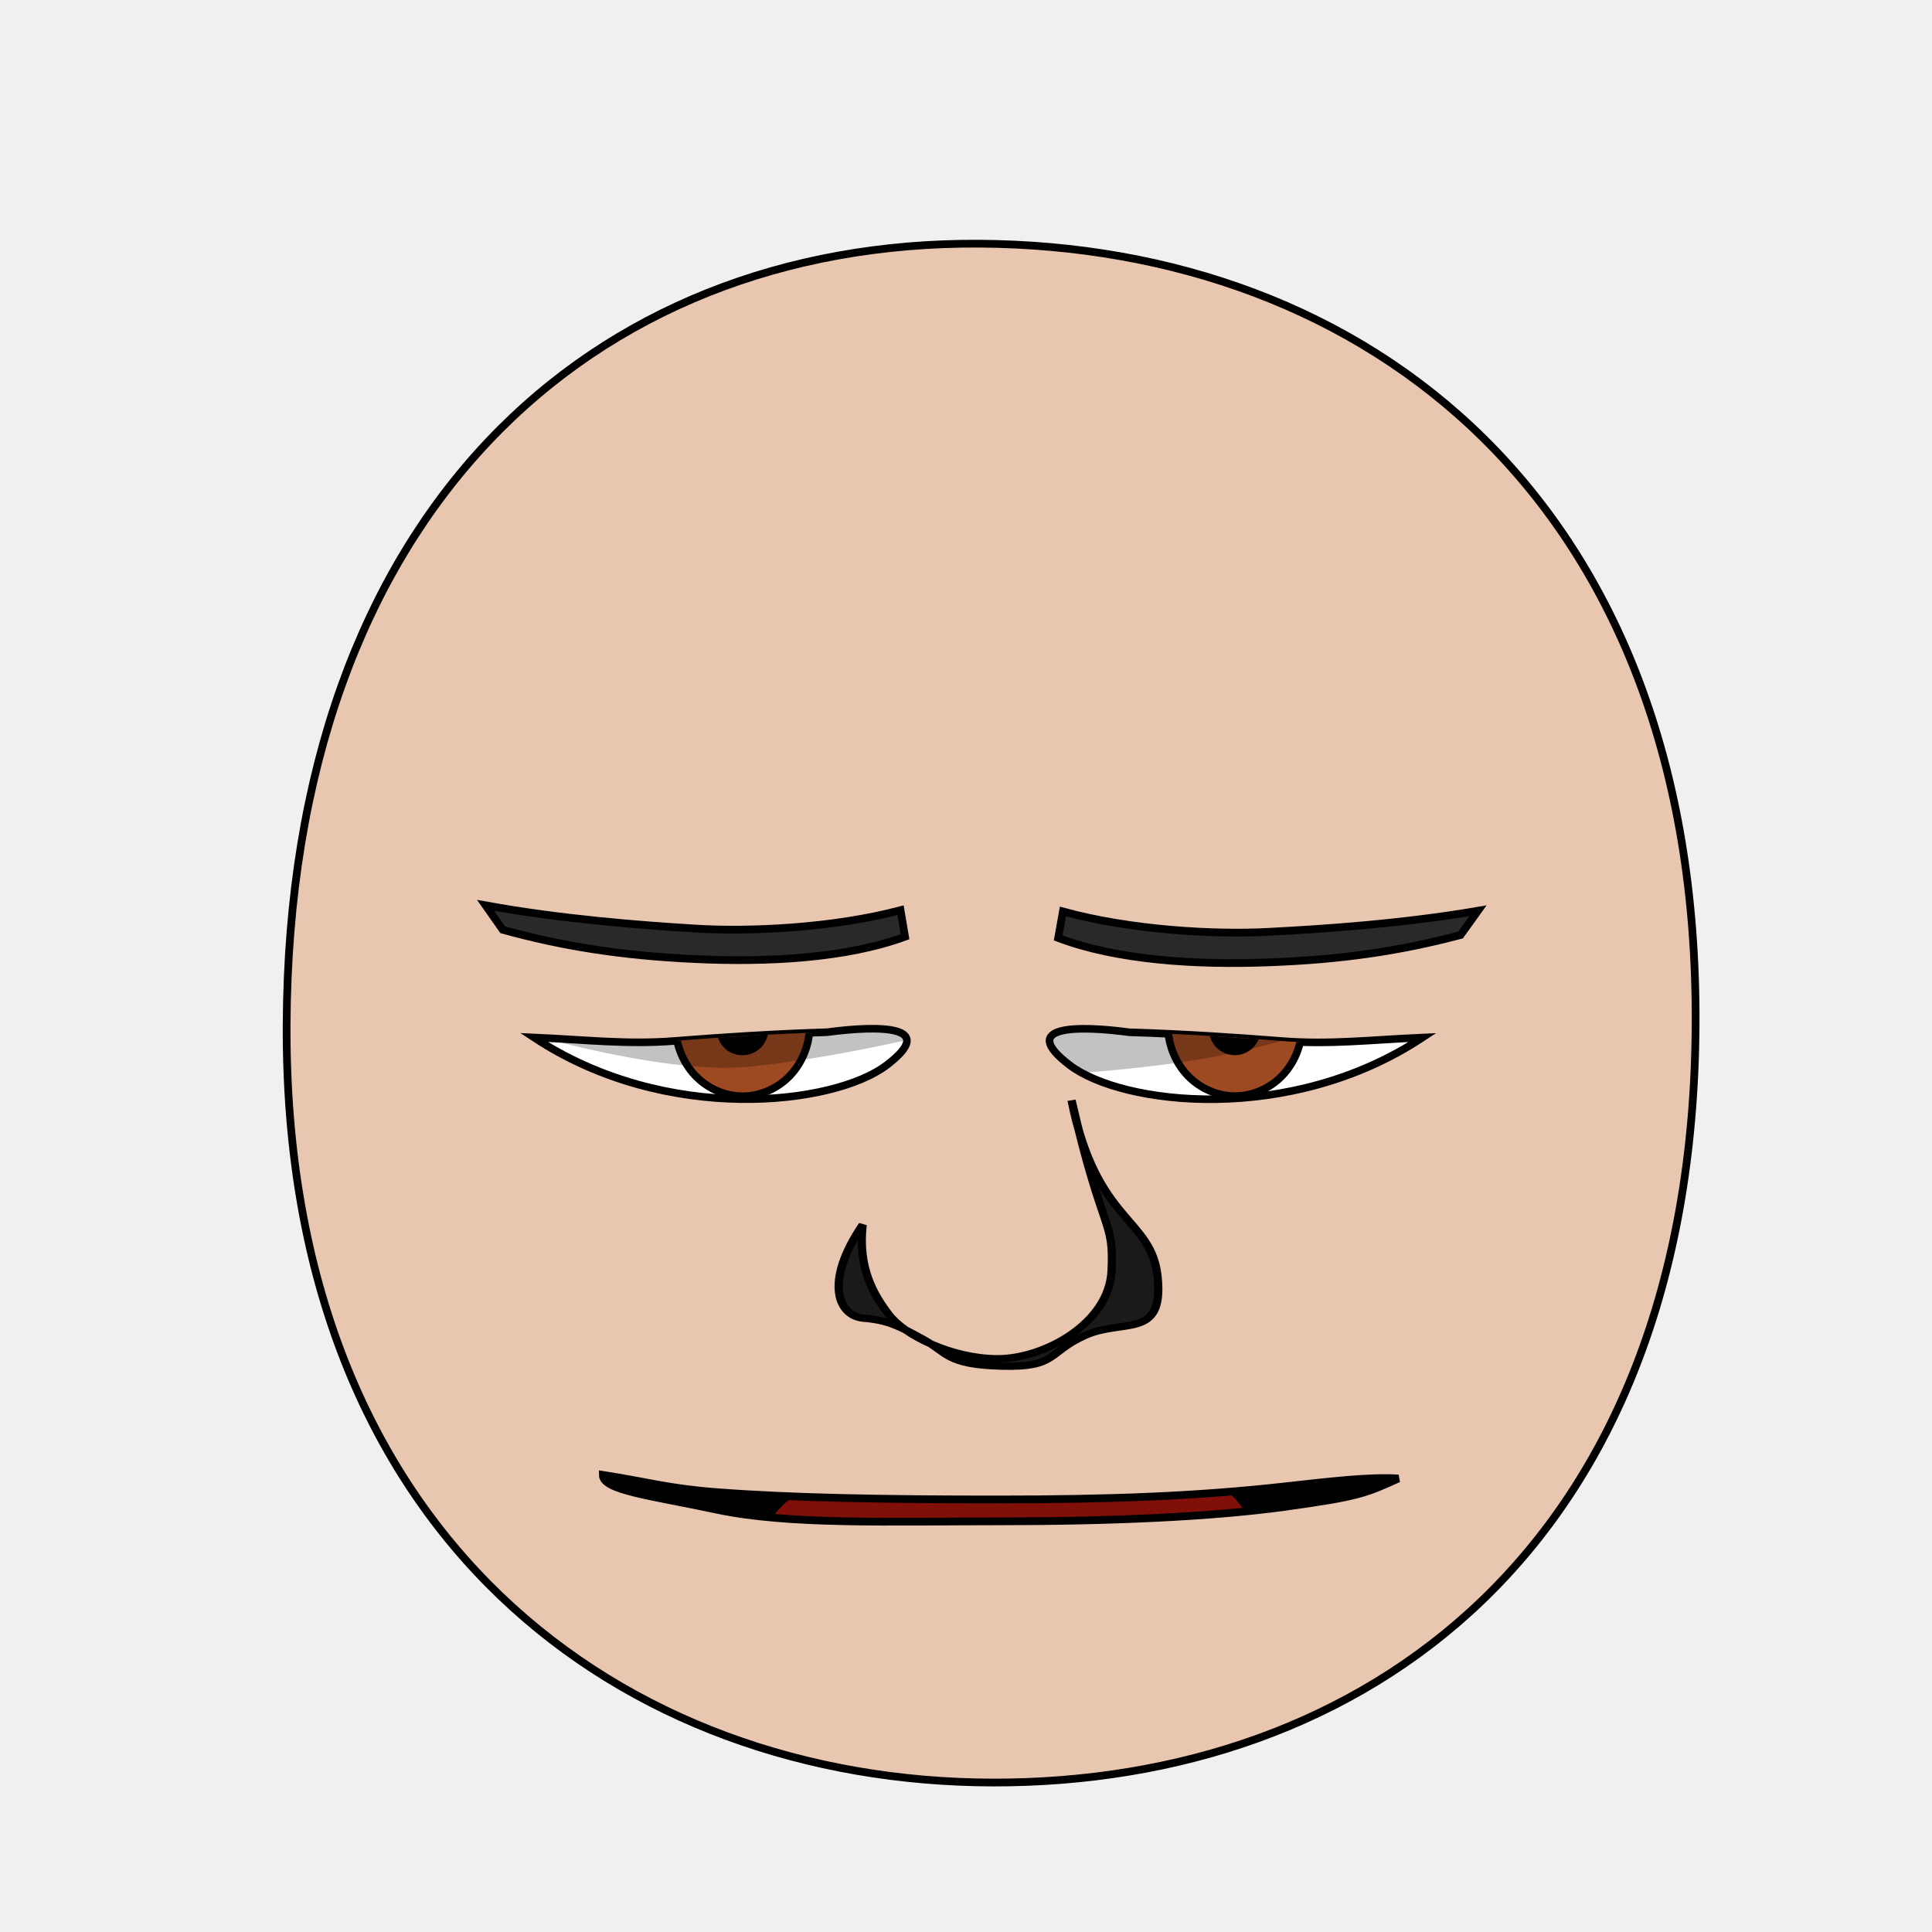
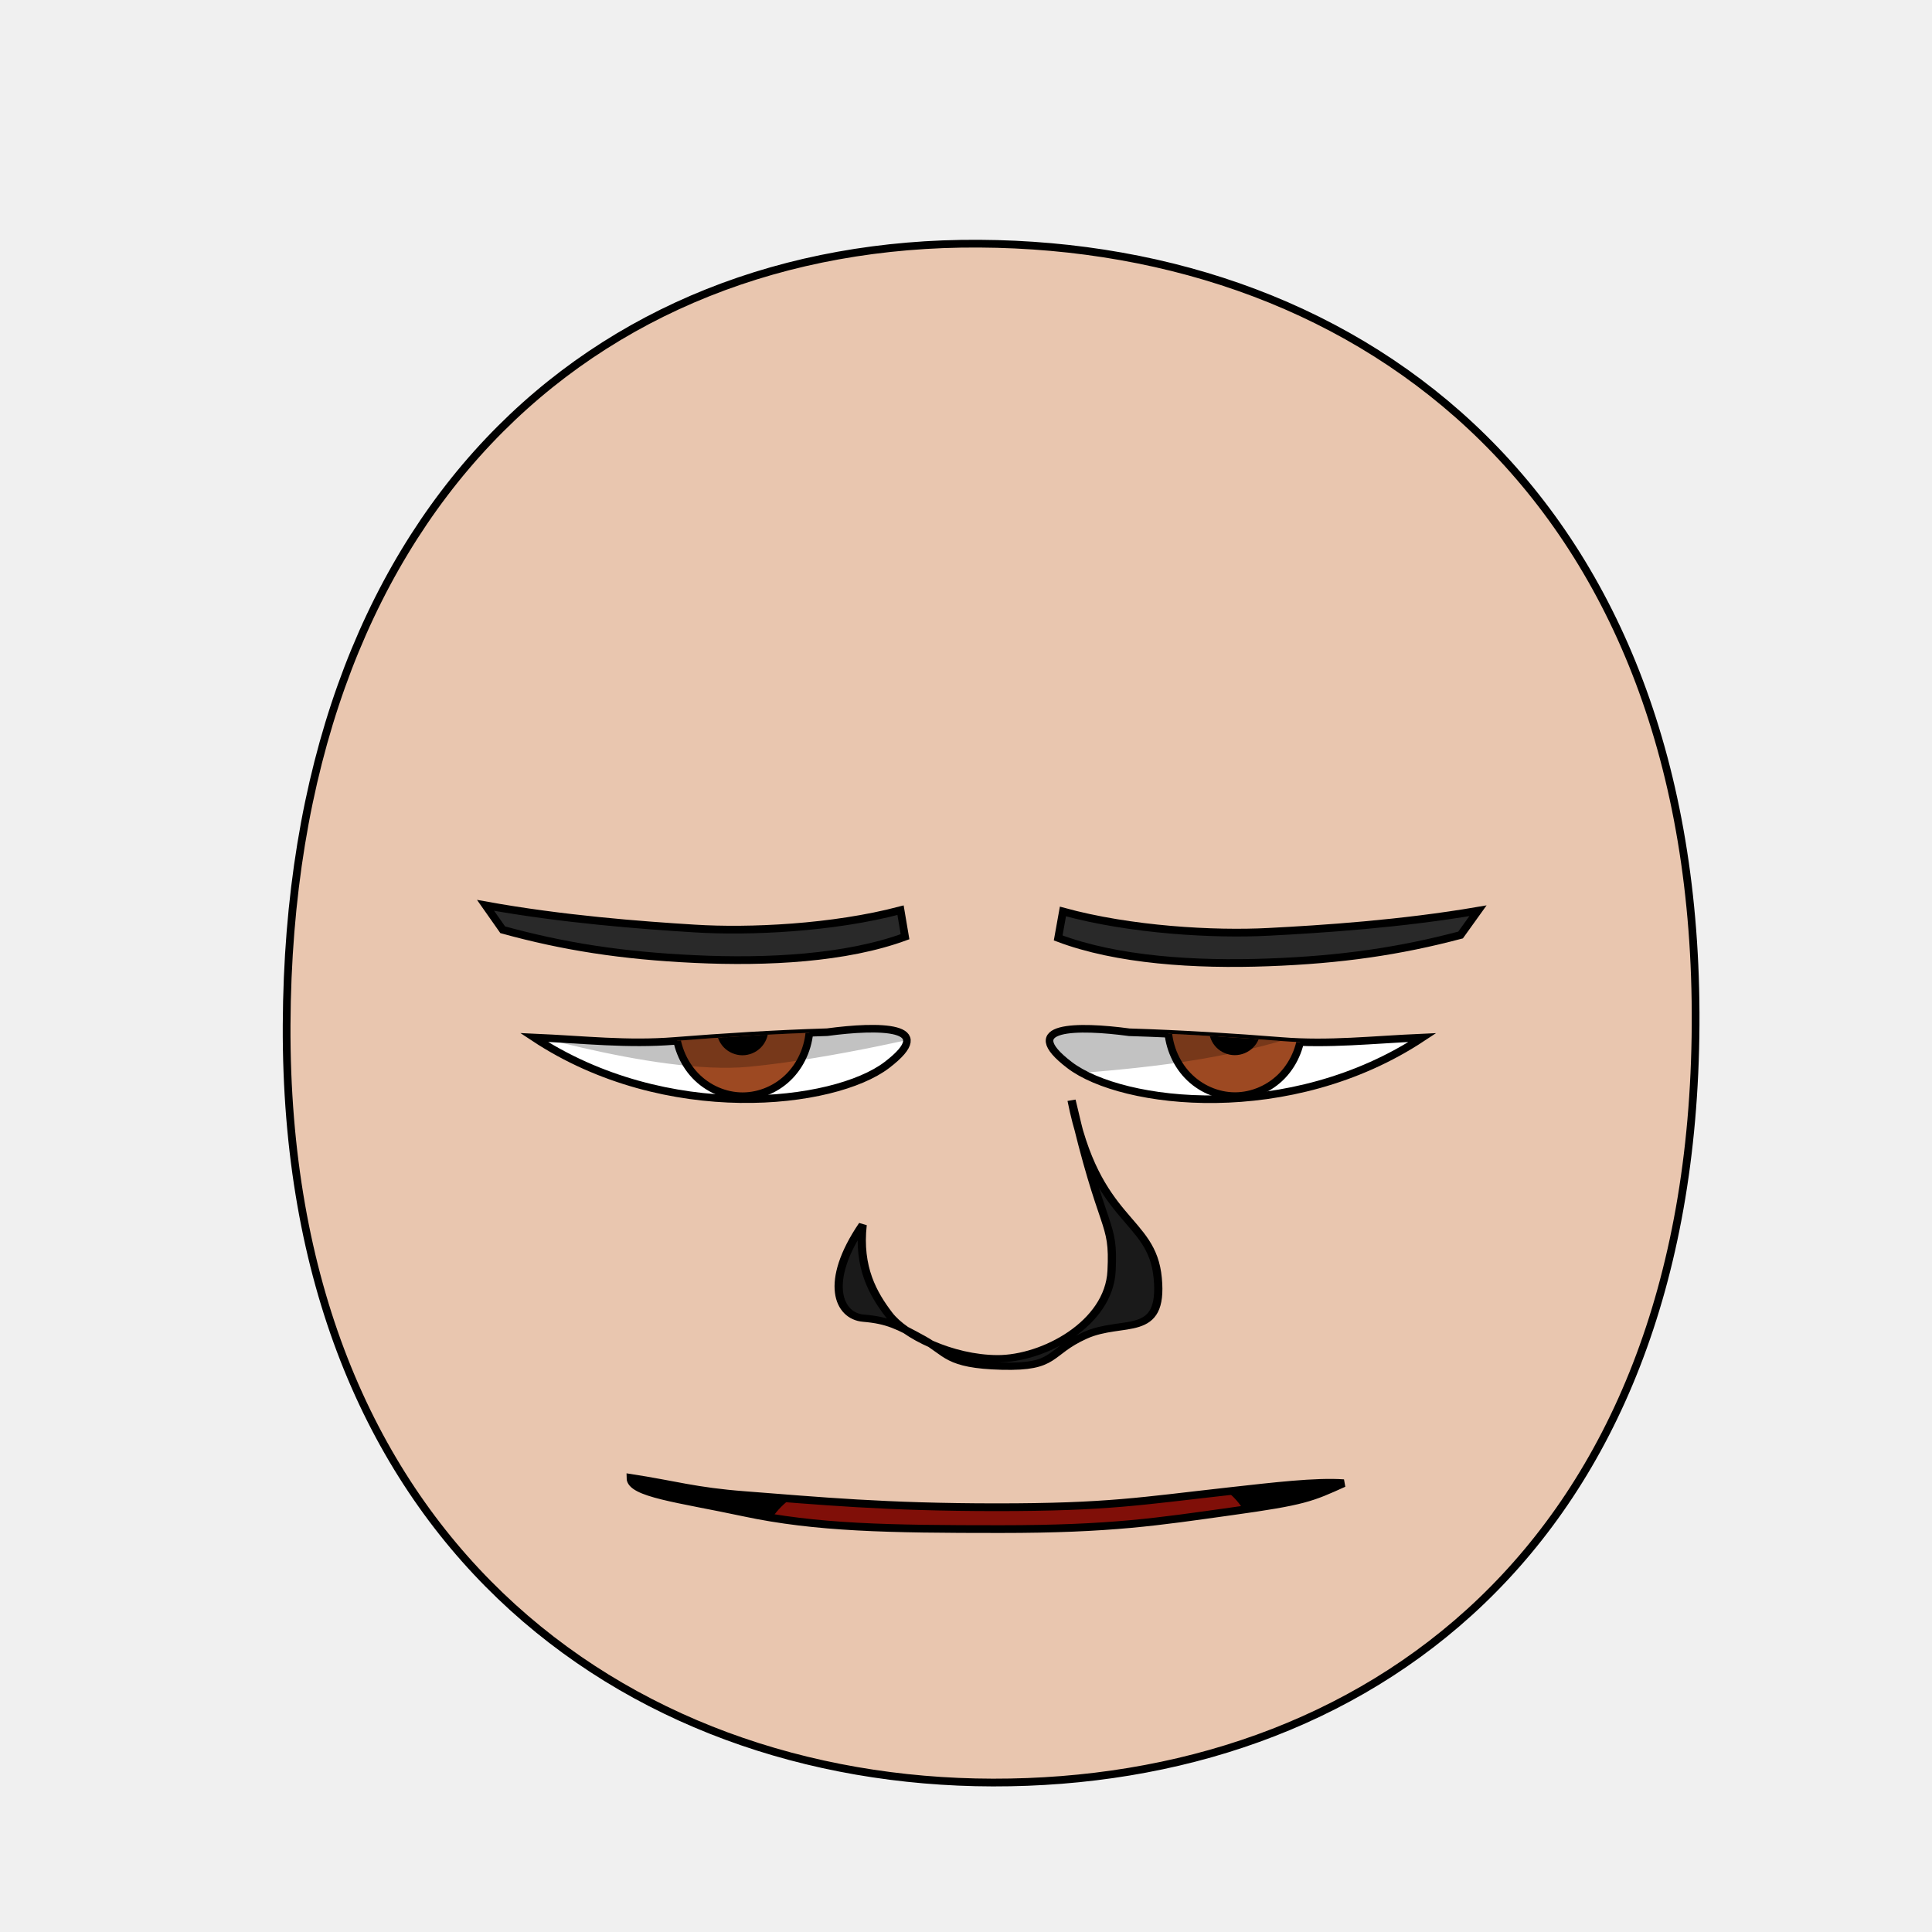
<svg xmlns="http://www.w3.org/2000/svg" xmlns:xlink="http://www.w3.org/1999/xlink" height="100%" width="100%" id="emoticon-front-view" viewBox="0 0 250 250" version="1.1">
  <defs id="defs4">
    <linearGradient id="linearGradient5745">
      <stop style="stop-color:#f4dc15;stop-opacity:1" offset="0" id="stop5747" />
      <stop style="stop-color:#e1430a;stop-opacity:1" offset="1" id="stop5749" />
    </linearGradient>
    <linearGradient id="linearGradient2823">
      <stop style="stop-color:#000000;stop-opacity:1" offset="0" id="stop2825" />
      <stop style="stop-color:#662e91;stop-opacity:1" offset="1" id="stop2827" />
    </linearGradient>
    <clipPath id="clipPath2967">
-       <use transform="translate(-48.86,-147.03)" xlink:href="#path3622" height="1" width="1" y="0" x="0" id="use2969">
- </use>
+       <use transform="translate(-48.86,-147.03)" xlink:href="#path3622" height="1" width="1" y="0" x="0" id="use2969" />
    </clipPath>
    <clipPath id="clipPath4022">
-       <use transform="matrix(-1,0,0,1,907.59,-127.94)" xlink:href="#path3622" height="250" width="250" y="0" x="0" id="use5959">
- </use>
+       <use transform="matrix(-1,0,0,1,907.59,-127.94)" xlink:href="#path3622" height="250" width="250" y="0" x="0" id="use5959" />
    </clipPath>
-     <radialGradient spreadMethod="pad" gradientTransform="matrix(98.09029,121.5278,-104.4591,83.94095,1881.611,1722.677)" gradientUnits="userSpaceOnUse" xlink:href="#linearGradient5745" id="radialGradient5694" fy="2.705" fx="-15.372" r="1" cy="2.705" cx="-15.372">
- </radialGradient>
-     <linearGradient gradientTransform="translate(37.46307,-25.35117)" gradientUnits="userSpaceOnUse" xlink:href="#linearGradient2823" id="irisGradient" y2="606.466" x2="138.571" y1="488.076" x1="107.143">
- </linearGradient>
+     <radialGradient spreadMethod="pad" gradientTransform="matrix(98.09029,121.5278,-104.4591,83.94095,1881.611,1722.677)" gradientUnits="userSpaceOnUse" xlink:href="#linearGradient5745" id="radialGradient5694" fy="2.705" fx="-15.372" r="1" cy="2.705" cx="-15.372" />
+     <linearGradient gradientTransform="translate(37.46307,-25.35117)" gradientUnits="userSpaceOnUse" xlink:href="#linearGradient2823" id="irisGradient" y2="606.466" x2="138.571" y1="488.076" x1="107.143" />
    <clipPath clipPathUnits="userSpaceOnUse" id="clipPath-mouth">
      <use x="0" y="0" xlink:href="#mouth-outline" id="use-mouth-outline" width="250" height="250" />
    </clipPath>
  </defs>
  <g id="head">
-     <path style="fill:#e9c6af;stroke:#000000;stroke-width:1;stroke-opacity:1" d="M 128.48,230.66 C 176.27,230.75 219.01,200.57 219.41,132.64 219.80,64.72 176.76,31.81 126.68,31.53 76.60,31.24 37.38,66.28 37.09,132.64 36.80,199.01 80.69,230.57 128.48,230.66 Z" id="path164">
- </path>
+     <path style="fill:#e9c6af;stroke:#000000;stroke-width:1;stroke-opacity:1" d="M 128.48,230.66 C 176.27,230.75 219.01,200.57 219.41,132.64 219.80,64.72 176.76,31.81 126.68,31.53 76.60,31.24 37.38,66.28 37.09,132.64 36.80,199.01 80.69,230.57 128.48,230.66 Z" id="path164" />
  </g>
  <g transform="matrix(0.16,0,0,0.16,64.10,26.08)" style="stroke-width:4.36;stroke-miterlimit:4;stroke-dasharray:none" id="left-eye">
-     <path d="M 268.36,671.78 C 309.57,666.25 359.09,665.96 316.55,698.37 274.02,730.77 138.29,746.86 31.19,676.04 72.58,677.85 106.43,681.92 144.99,678.87 183.54,675.82 225.05,673.12 268.36,671.78 Z" style="fill:#ffffff;stroke:#000000;stroke-width:6.14;stroke-miterlimit:4;stroke-opacity:1;stroke-dasharray:none" id="path3622">
- </path>
+     <path d="M 268.36,671.78 C 309.57,666.25 359.09,665.96 316.55,698.37 274.02,730.77 138.29,746.86 31.19,676.04 72.58,677.85 106.43,681.92 144.99,678.87 183.54,675.82 225.05,673.12 268.36,671.78 Z" style="fill:#ffffff;stroke:#000000;stroke-width:6.14;stroke-miterlimit:4;stroke-opacity:1;stroke-dasharray:none" id="path3622" />
    <g transform="translate(48.86,147.03)" style="stroke-width:4.36;stroke-miterlimit:4;stroke-dasharray:none" id="lens" clip-path="url(#clipPath2967)">
      <g id="g4403">
-         <path style="fill:#9d4922;fill-opacity:1;stroke:#000000;stroke-width:6.14;stroke-miterlimit:4;stroke-opacity:1;stroke-dasharray:none" d="M 205.38,519.39 C 205.38,534.35 199.53,549.21 189.48,559.79 179.43,570.37 165.31,576.53 151.09,576.53 136.88,576.53 122.76,570.37 112.71,559.79 102.66,549.21 96.80,534.35 96.80,519.39 96.80,504.43 102.66,489.56 112.71,478.98 122.76,468.40 136.88,462.24 151.09,462.24 165.31,462.24 179.43,468.40 189.48,478.98 199.53,489.56 205.38,504.43 205.38,519.39 Z" id="iris">
- </path>
-         <path d="M 168.81,522.49 C 168.81,527.16 166.89,531.81 163.58,535.12 160.27,538.43 155.63,540.35 150.95,540.35 146.27,540.35 141.63,538.43 138.32,535.12 135.02,531.81 133.09,527.16 133.09,522.49 133.09,517.81 135.02,513.16 138.32,509.85 141.63,506.55 146.27,504.62 150.95,504.62 155.63,504.62 160.27,506.55 163.58,509.85 166.89,513.16 168.81,517.81 168.81,522.49 Z" style="fill:#000000;fill-opacity:1;stroke:#000000;stroke-width:6.14;stroke-miterlimit:4;stroke-opacity:1;stroke-dasharray:none" id="pupil">
- </path>
-         <path d="M 125.88,517.04 C 125.88,520.56 122.98,523.42 119.41,523.42 115.85,523.42 112.95,520.56 112.95,517.04 112.95,513.51 115.85,510.65 119.41,510.65 122.98,510.65 125.88,513.51 125.88,517.04 Z" style="fill:#ffffff;fill-opacity:1;stroke:none" id="glare">
- </path>
+         <path style="fill:#9d4922;fill-opacity:1;stroke:#000000;stroke-width:6.14;stroke-miterlimit:4;stroke-opacity:1;stroke-dasharray:none" d="M 205.38,519.39 C 205.38,534.35 199.53,549.21 189.48,559.79 179.43,570.37 165.31,576.53 151.09,576.53 136.88,576.53 122.76,570.37 112.71,559.79 102.66,549.21 96.80,534.35 96.80,519.39 96.80,504.43 102.66,489.56 112.71,478.98 122.76,468.40 136.88,462.24 151.09,462.24 165.31,462.24 179.43,468.40 189.48,478.98 199.53,489.56 205.38,504.43 205.38,519.39 Z" id="iris" />
+         <path d="M 168.81,522.49 C 168.81,527.16 166.89,531.81 163.58,535.12 160.27,538.43 155.63,540.35 150.95,540.35 146.27,540.35 141.63,538.43 138.32,535.12 135.02,531.81 133.09,527.16 133.09,522.49 133.09,517.81 135.02,513.16 138.32,509.85 141.63,506.55 146.27,504.62 150.95,504.62 155.63,504.62 160.27,506.55 163.58,509.85 166.89,513.16 168.81,517.81 168.81,522.49 Z" style="fill:#000000;fill-opacity:1;stroke:#000000;stroke-width:6.14;stroke-miterlimit:4;stroke-opacity:1;stroke-dasharray:none" id="pupil" />
+         <path d="M 125.88,517.04 C 125.88,520.56 122.98,523.42 119.41,523.42 115.85,523.42 112.95,520.56 112.95,517.04 112.95,513.51 115.85,510.65 119.41,510.65 122.98,510.65 125.88,513.51 125.88,517.04 Z" style="fill:#ffffff;fill-opacity:1;stroke:none" id="glare" />
      </g>
-       <path style="opacity:0.24;fill:#000000;stroke:#000000;stroke-width:1px;stroke-linecap:butt;stroke-linejoin:miter;stroke-opacity:1" d="M -55.69,515.99 -11.18,407.57 305.31,412.27 312.28,524.06 C 312.28,524.06 226,545.52 156.20,552.21 79.57,559.55 -55.69,515.99 -55.69,515.99 Z" id="left-lid-shadow">
- </path>
+       <path style="opacity:0.24;fill:#000000;stroke:#000000;stroke-width:1px;stroke-linecap:butt;stroke-linejoin:miter;stroke-opacity:1" d="M -55.69,515.99 -11.18,407.57 305.31,412.27 312.28,524.06 C 312.28,524.06 226,545.52 156.20,552.21 79.57,559.55 -55.69,515.99 -55.69,515.99 Z" id="left-lid-shadow" />
    </g>
  </g>
  <g transform="matrix(0.16,0,0,0.16,43.85,46.56)" style="stroke-width:4.36;stroke-miterlimit:4;stroke-dasharray:none" id="right-eye">
-     <use transform="matrix(-1,0,0,1,907.59,-127.94)" xlink:href="#path3622" height="250" width="250" y="0" x="0" id="use3959">
- </use>
+     <use transform="matrix(-1,0,0,1,907.59,-127.94)" xlink:href="#path3622" height="250" width="250" y="0" x="0" id="use3959" />
    <g id="g4015" clip-path="url(#clipPath4022)">
-       <use transform="translate(573.63,18.94)" style="stroke-width:4.36;stroke-miterlimit:4;stroke-dasharray:none" xlink:href="#g4403" height="1" width="1" y="0" x="0" id="right-lens">
- </use>
-       <path style="opacity:0.24;fill:#000000;stroke:#000000;stroke-width:1px;stroke-linecap:butt;stroke-linejoin:miter;stroke-miterlimit:4;stroke-opacity:1;stroke-dasharray:none" d="M 544.62,581.57 506.18,515.68 710.91,412.76 841.14,520.94 C 841.14,520.94 793.89,544.96 723.19,560.04 652.49,575.11 581.11,576.33 544.62,581.57 Z" id="right-lid-shadow">
- </path>
+       <use transform="translate(573.63,18.94)" style="stroke-width:4.36;stroke-miterlimit:4;stroke-dasharray:none" xlink:href="#g4403" height="1" width="1" y="0" x="0" id="right-lens" />
+       <path style="opacity:0.24;fill:#000000;stroke:#000000;stroke-width:1px;stroke-linecap:butt;stroke-linejoin:miter;stroke-miterlimit:4;stroke-opacity:1;stroke-dasharray:none" d="M 544.62,581.57 506.18,515.68 710.91,412.76 841.14,520.94 C 841.14,520.94 793.89,544.96 723.19,560.04 652.49,575.11 581.11,576.33 544.62,581.57 Z" id="right-lid-shadow" />
    </g>
  </g>
-   <path d="M 116.53,117.78 117.11,121.21 C 109.48,124.01 99.34,124.55 89.88,124.10 80.43,123.66 72.89,122.47 65.05,120.31 L 62.83,117.15 C 72.76,118.95 82.91,119.72 89.91,120.15 96.91,120.59 107.72,120.11 116.53,117.78 Z" style="fill:#292929;fill-opacity:1;fill-rule:nonzero;stroke:#000000;stroke-width:1;stroke-miterlimit:4;stroke-opacity:1;stroke-dasharray:none" id="left-eye-brow">
- </path>
+   <path d="M 116.53,117.78 117.11,121.21 C 109.48,124.01 99.34,124.55 89.88,124.10 80.43,123.66 72.89,122.47 65.05,120.31 L 62.83,117.15 C 72.76,118.95 82.91,119.72 89.91,120.15 96.91,120.59 107.72,120.11 116.53,117.78 Z" style="fill:#292929;fill-opacity:1;fill-rule:nonzero;stroke:#000000;stroke-width:1;stroke-miterlimit:4;stroke-opacity:1;stroke-dasharray:none" id="left-eye-brow" />
  <g style="stroke-width:1" transform="matrix(1.13,0,0,1,-17.27,2.11)" id="nose">
-     <path style="fill:#1a1a1a;stroke:#000000;stroke-width:0.94;stroke-miterlimit:4;stroke-dasharray:none" d="M 114.07,156.38 C 113.52,161.92 115.28,165.35 117.07,168 118.85,170.65 124.21,173.68 129.50,173.71 134.80,173.73 142.28,169.17 142.57,162.35 142.87,155.54 141.61,157.96 137.99,140.27 140.82,156.31 147.21,155.33 147.86,163.28 148.52,171.23 143.90,168.48 139.54,170.69 135.19,172.90 136.36,174.86 130.01,174.67 123.65,174.48 123.81,172.94 120.99,171.19 118.17,169.44 116.97,168.73 114.15,168.46 111.32,168.20 109.57,163.85 114.07,156.38 Z" id="nose-outline">
- </path>
+     <path style="fill:#1a1a1a;stroke:#000000;stroke-width:0.94;stroke-miterlimit:4;stroke-dasharray:none" d="M 114.07,156.38 C 113.52,161.92 115.28,165.35 117.07,168 118.85,170.65 124.21,173.68 129.50,173.71 134.80,173.73 142.28,169.17 142.57,162.35 142.87,155.54 141.61,157.96 137.99,140.27 140.82,156.31 147.21,155.33 147.86,163.28 148.52,171.23 143.90,168.48 139.54,170.69 135.19,172.90 136.36,174.86 130.01,174.67 123.65,174.48 123.81,172.94 120.99,171.19 118.17,169.44 116.97,168.73 114.15,168.46 111.32,168.20 109.57,163.85 114.07,156.38 Z" id="nose-outline" />
  </g>
  <g transform="translate(180.13,-4.97)" id="g3017">
-     <path style="fill:#000000;fill-opacity:1;stroke:#000000;stroke-width:0.62;stroke-linecap:butt;stroke-linejoin:miter;stroke-miterlimit:4;stroke-opacity:1;stroke-dasharray:none" d="M 76.63,193.57 C 76.63,193.57 86.24,198.51 129.56,197.99 174.90,197.43 183.89,190.72 183.89,190.72 L 182.89,194.66 C 182.89,194.66 175.48,199.58 129.36,200.42 82.88,200.95 77.17,197.13 77.17,197.13 L 76.63,193.57 Z" id="mouth-path">
- </path>
+     <path style="fill:#000000;fill-opacity:1;stroke:#000000;stroke-width:0.62;stroke-linecap:butt;stroke-linejoin:miter;stroke-miterlimit:4;stroke-opacity:1;stroke-dasharray:none" d="M 76.63,193.57 C 76.63,193.57 86.24,198.51 129.56,197.99 174.90,197.43 183.89,190.72 183.89,190.72 L 182.89,194.66 C 182.89,194.66 175.48,199.58 129.36,200.42 82.88,200.95 77.17,197.13 77.17,197.13 L 76.63,193.57 Z" id="mouth-path" />
  </g>
-   <use transform="matrix(-1,-0.01,-0.01,1,255.25,1.33)" xlink:href="#left-eye-brow" height="250" width="250" y="0" x="0" id="right-eye-brow">
- </use>
+   <use transform="matrix(-1,-0.01,-0.01,1,255.25,1.33)" xlink:href="#left-eye-brow" height="250" width="250" y="0" x="0" id="right-eye-brow" />
  <g id="mouth-interior" clip-path="url(#clipPath-mouth)">
-     <rect style="fill:#000000;fill-opacity:1;stroke:none" y="159.934" x="52.649" height="66.556" width="145.364" id="mouth-background">
- </rect>
-     <path d="M 98.34,202.15 C 98.34,189.80 114.23,189.74 130.46,189.07 148.01,188.36 163.91,189.14 161.92,202.15 140.73,202.15 119.54,202.15 98.34,202.15 Z" style="fill:#800f08;fill-opacity:1;stroke:none" id="tongue">
- </path>
-     <rect style="fill:#ffffff;fill-opacity:1;stroke:none" ry="1.325" y="177.152" x="82.781" height="10.265" width="10.265" id="tooth00">
- </rect>
-     <use transform="translate(12,0)" x="0" y="0" xlink:href="#tooth00" id="tooth01" width="250" height="250">
- </use>
+     <rect style="fill:#000000;fill-opacity:1;stroke:none" y="159.934" x="52.649" height="66.556" width="145.364" id="mouth-background" />
+     <path d="M 98.34,202.15 C 98.34,189.80 114.23,189.74 130.46,189.07 148.01,188.36 163.91,189.14 161.92,202.15 140.73,202.15 119.54,202.15 98.34,202.15 Z" style="fill:#800f08;fill-opacity:1;stroke:none" id="tongue" />
+     <rect style="fill:#ffffff;fill-opacity:1;stroke:none" ry="1.325" y="177.152" x="82.781" height="10.265" width="10.265" id="tooth00" />
+     <use transform="translate(12,0)" x="0" y="0" xlink:href="#tooth00" id="tooth01" width="250" height="250" />
  </g>
-   <path style="fill:none;stroke:#000000;stroke-width:1px;stroke-miterlimit:4;stroke-opacity:1" d="M 180.95,191.32 C 176.76,193.21 175.89,193.65 166.43,194.96 156.96,196.28 143.88,196.86 129.43,196.86 114.98,196.86 102.03,197.33 92.69,195.34 84.21,193.53 78,192.86 78,190.85 83.80,191.74 86.36,192.60 92.81,193.09 102.46,193.83 114.53,194.03 128.98,194.03 143.42,194.03 154.67,193.63 166.18,192.35 171.86,191.72 177.37,191.06 180.95,191.32 Z" id="mouth-outline">
- </path>
+   <path style="fill:none;stroke:#000000;stroke-width:1px;stroke-miterlimit:4;stroke-opacity:1" d="m 173.877,191.928 c -4.19,1.89 -5.06,2.33 -14.52,3.64 -9.47,1.32 -15.477,2.298 -29.927,2.298 -14.45,0 -23.826,-0.156 -33.166,-2.146 -8.48,-1.81 -14.69,-2.48 -14.69,-4.49 5.8,0.89 8.36,1.75 14.81,2.24 9.65,0.74 18.146,1.566 32.596,1.566 14.44,0 18.617,-0.798 30.127,-2.078 5.68,-0.63 11.19,-1.29 14.77,-1.03 z" id="mouth-outline" />
</svg>
